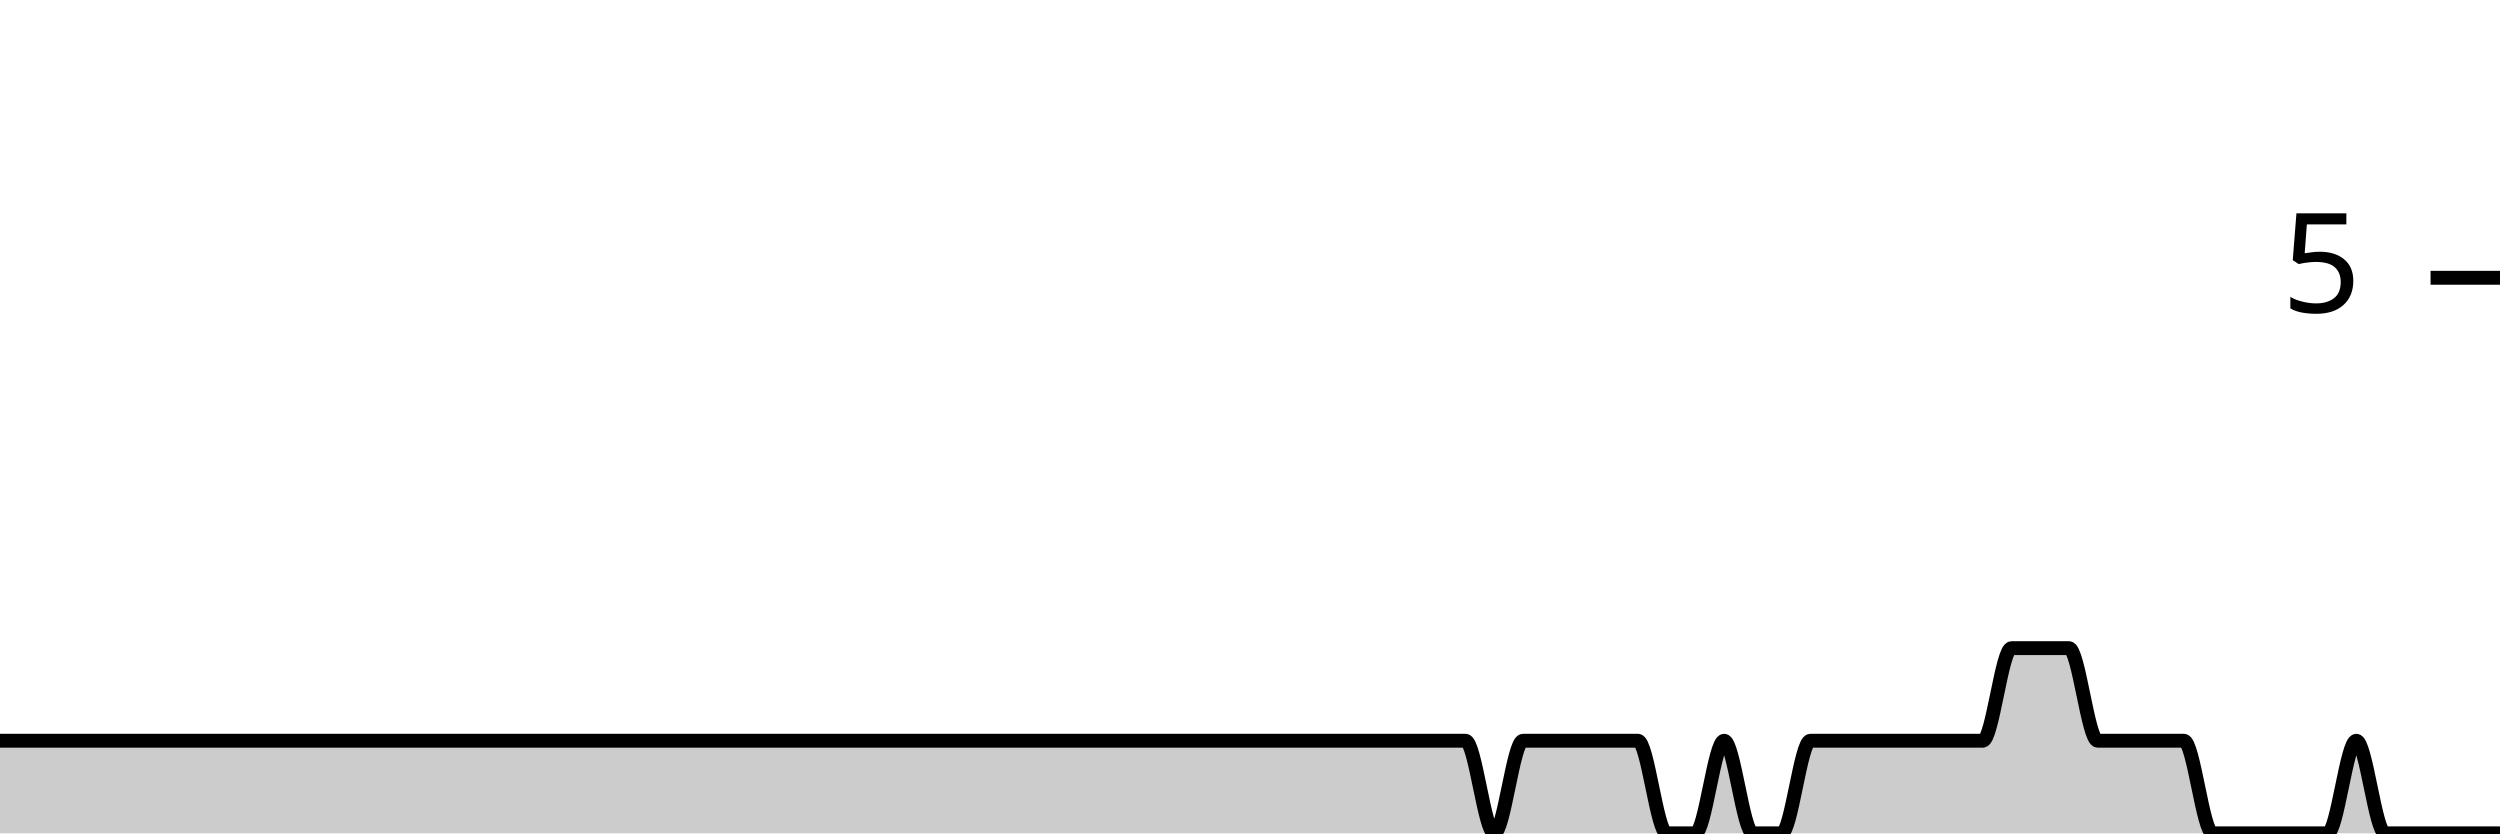
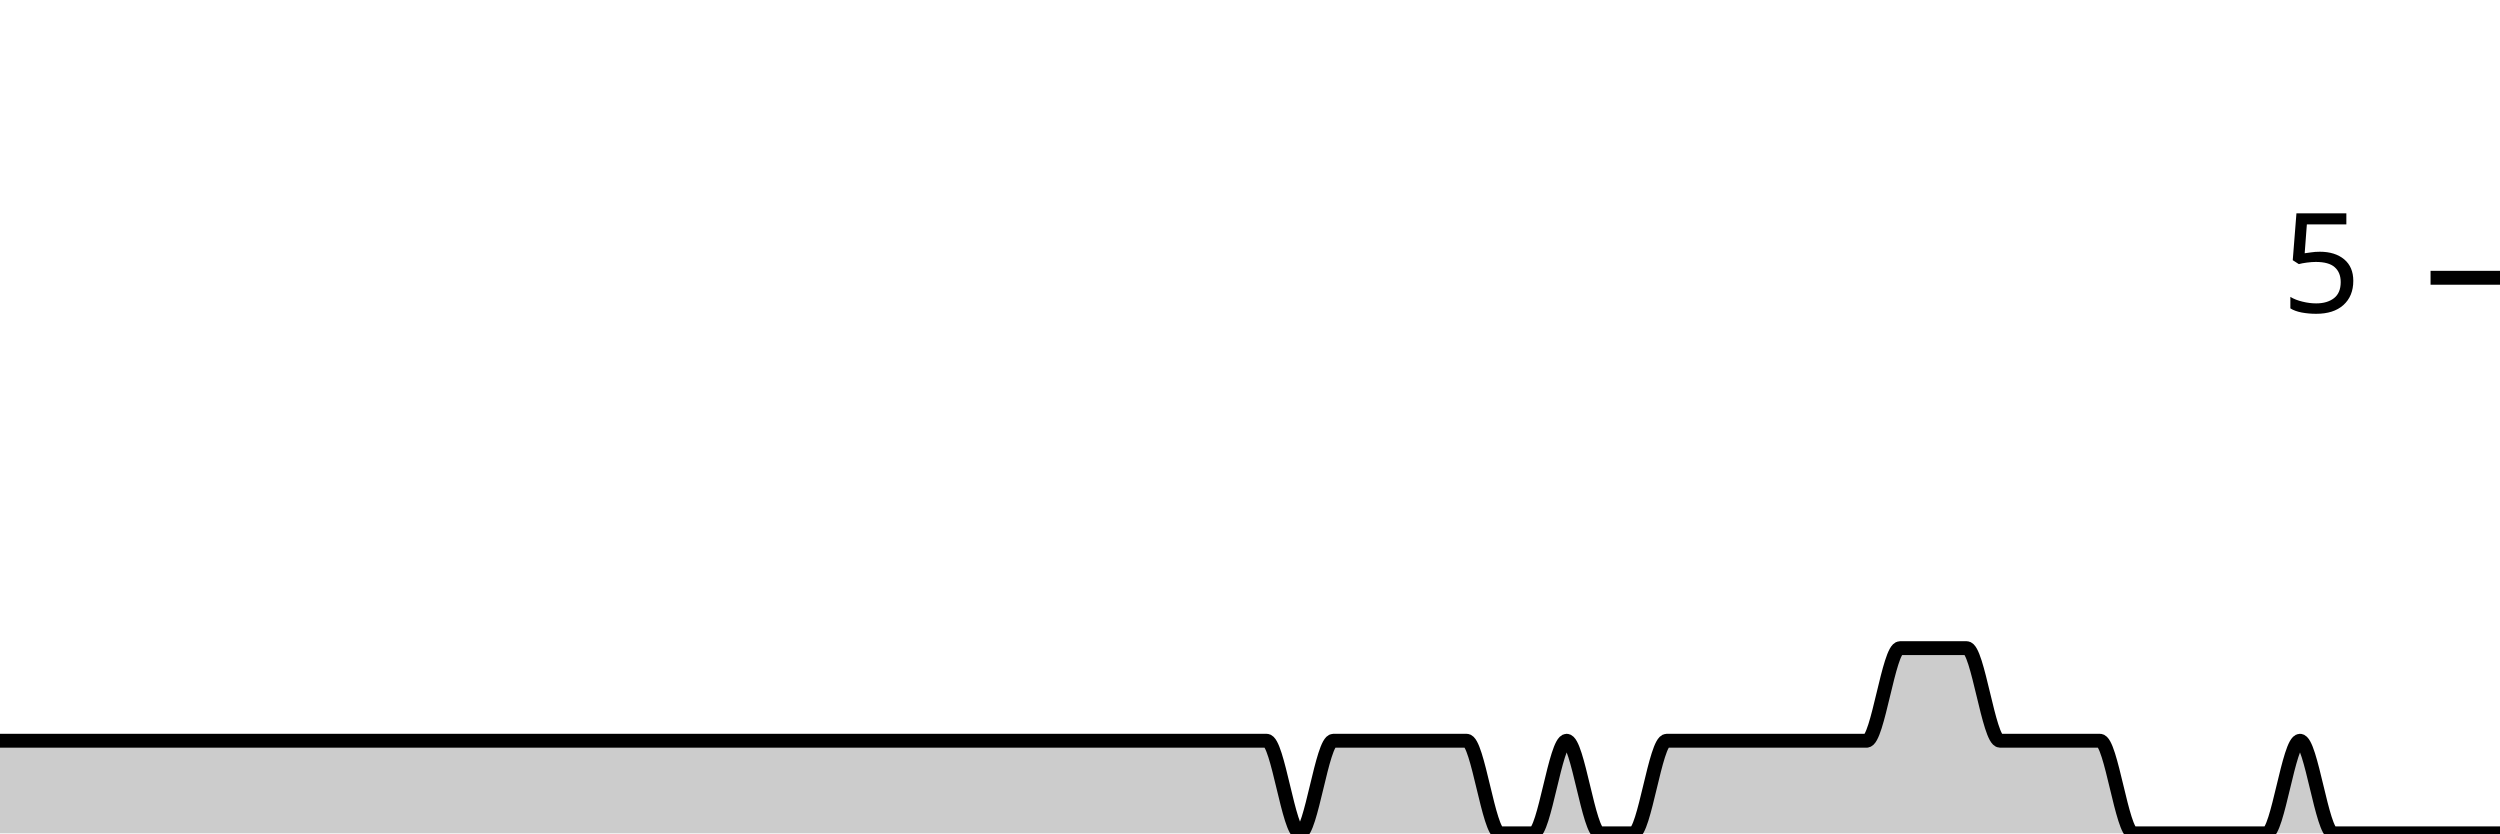
<svg xmlns="http://www.w3.org/2000/svg" viewBox="0 0 180 60">
  <g transform="translate(0,20)">
-     <path class="area" fill="rgba(0, 0, 0, 0.2)" d="M0,33.333C8.966,33.333,17.931,33.333,26.897,33.333C31.034,33.333,35.172,33.333,39.31,33.333C40,33.333,40.69,33.333,41.379,33.333C42.069,33.333,42.759,33.333,43.448,33.333C46.897,33.333,50.345,33.333,53.793,33.333C55.172,33.333,56.552,33.333,57.931,33.333C58.621,33.333,59.31,33.333,60,33.333C60.69,33.333,61.379,33.333,62.069,33.333C63.448,33.333,64.828,33.333,66.207,33.333C66.897,33.333,67.586,33.333,68.276,33.333C68.966,33.333,69.655,33.333,70.345,33.333C71.034,33.333,71.724,33.333,72.414,33.333C75.172,33.333,77.931,33.333,80.69,33.333C82.069,33.333,83.448,33.333,84.828,33.333C85.517,33.333,86.207,33.333,86.897,33.333C87.586,33.333,88.276,33.333,88.966,33.333C89.655,33.333,90.345,33.333,91.034,33.333C91.724,33.333,92.414,33.333,93.103,33.333C93.793,33.333,94.483,33.333,95.172,33.333C96.552,33.333,97.931,33.333,99.31,33.333C100,33.333,100.69,33.333,101.379,33.333C102.069,33.333,102.759,33.333,103.448,33.333C104.138,33.333,104.828,33.333,105.517,33.333C106.207,33.333,106.897,40,107.586,40C108.276,40,108.966,33.333,109.655,33.333C110.345,33.333,111.034,33.333,111.724,33.333C112.414,33.333,113.103,33.333,113.793,33.333C114.483,33.333,115.172,33.333,115.862,33.333C116.552,33.333,117.241,33.333,117.931,33.333C118.621,33.333,119.31,40,120,40C120.69,40,121.379,40,122.069,40C122.759,40,123.448,33.333,124.138,33.333C124.828,33.333,125.517,40,126.207,40C126.897,40,127.586,40,128.276,40C128.966,40,129.655,33.333,130.345,33.333C131.034,33.333,131.724,33.333,132.414,33.333C133.103,33.333,133.793,33.333,134.483,33.333C135.172,33.333,135.862,33.333,136.552,33.333C137.241,33.333,137.931,33.333,138.621,33.333C139.31,33.333,140,33.333,140.69,33.333C141.379,33.333,142.069,33.333,142.759,33.333C143.448,33.333,144.138,26.667,144.828,26.667C145.517,26.667,146.207,26.667,146.897,26.667C147.586,26.667,148.276,26.667,148.966,26.667C149.655,26.667,150.345,33.333,151.034,33.333C151.724,33.333,152.414,33.333,153.103,33.333C153.793,33.333,154.483,33.333,155.172,33.333C155.862,33.333,156.552,33.333,157.241,33.333C157.931,33.333,158.621,40,159.31,40C160,40,160.69,40,161.379,40C162.069,40,162.759,40,163.448,40C164.138,40,164.828,40,165.517,40C166.207,40,166.897,40,167.586,40C168.276,40,168.966,33.333,169.655,33.333C170.345,33.333,171.034,40,171.724,40C172.414,40,173.103,40,173.793,40C174.483,40,175.172,40,175.862,40C176.552,40,177.241,40,177.931,40C178.621,40,179.31,40,180,40L180,40C179.31,40,178.621,40,177.931,40C177.241,40,176.552,40,175.862,40C175.172,40,174.483,40,173.793,40C173.103,40,172.414,40,171.724,40C171.034,40,170.345,40,169.655,40C168.966,40,168.276,40,167.586,40C166.897,40,166.207,40,165.517,40C164.828,40,164.138,40,163.448,40C162.759,40,162.069,40,161.379,40C160.69,40,160,40,159.31,40C158.621,40,157.931,40,157.241,40C156.552,40,155.862,40,155.172,40C154.483,40,153.793,40,153.103,40C152.414,40,151.724,40,151.034,40C150.345,40,149.655,40,148.966,40C148.276,40,147.586,40,146.897,40C146.207,40,145.517,40,144.828,40C144.138,40,143.448,40,142.759,40C142.069,40,141.379,40,140.69,40C140,40,139.31,40,138.621,40C137.931,40,137.241,40,136.552,40C135.862,40,135.172,40,134.483,40C133.793,40,133.103,40,132.414,40C131.724,40,131.034,40,130.345,40C129.655,40,128.966,40,128.276,40C127.586,40,126.897,40,126.207,40C125.517,40,124.828,40,124.138,40C123.448,40,122.759,40,122.069,40C121.379,40,120.69,40,120,40C119.31,40,118.621,40,117.931,40C117.241,40,116.552,40,115.862,40C115.172,40,114.483,40,113.793,40C113.103,40,112.414,40,111.724,40C111.034,40,110.345,40,109.655,40C108.966,40,108.276,40,107.586,40C106.897,40,106.207,40,105.517,40C104.828,40,104.138,40,103.448,40C102.759,40,102.069,40,101.379,40C100.69,40,100,40,99.31,40C97.931,40,96.552,40,95.172,40C94.483,40,93.793,40,93.103,40C92.414,40,91.724,40,91.034,40C90.345,40,89.655,40,88.966,40C88.276,40,87.586,40,86.897,40C86.207,40,85.517,40,84.828,40C83.448,40,82.069,40,80.69,40C77.931,40,75.172,40,72.414,40C71.724,40,71.034,40,70.345,40C69.655,40,68.966,40,68.276,40C67.586,40,66.897,40,66.207,40C64.828,40,63.448,40,62.069,40C61.379,40,60.69,40,60,40C59.31,40,58.621,40,57.931,40C56.552,40,55.172,40,53.793,40C50.345,40,46.897,40,43.448,40C42.759,40,42.069,40,41.379,40C40.69,40,40,40,39.31,40C35.172,40,31.034,40,26.897,40C17.931,40,8.966,40,0,40Z" />
-     <path class="line" stroke="black" fill="none" d="M0,33.333C8.966,33.333,17.931,33.333,26.897,33.333C31.034,33.333,35.172,33.333,39.31,33.333C40,33.333,40.69,33.333,41.379,33.333C42.069,33.333,42.759,33.333,43.448,33.333C46.897,33.333,50.345,33.333,53.793,33.333C55.172,33.333,56.552,33.333,57.931,33.333C58.621,33.333,59.31,33.333,60,33.333C60.69,33.333,61.379,33.333,62.069,33.333C63.448,33.333,64.828,33.333,66.207,33.333C66.897,33.333,67.586,33.333,68.276,33.333C68.966,33.333,69.655,33.333,70.345,33.333C71.034,33.333,71.724,33.333,72.414,33.333C75.172,33.333,77.931,33.333,80.69,33.333C82.069,33.333,83.448,33.333,84.828,33.333C85.517,33.333,86.207,33.333,86.897,33.333C87.586,33.333,88.276,33.333,88.966,33.333C89.655,33.333,90.345,33.333,91.034,33.333C91.724,33.333,92.414,33.333,93.103,33.333C93.793,33.333,94.483,33.333,95.172,33.333C96.552,33.333,97.931,33.333,99.31,33.333C100,33.333,100.69,33.333,101.379,33.333C102.069,33.333,102.759,33.333,103.448,33.333C104.138,33.333,104.828,33.333,105.517,33.333C106.207,33.333,106.897,40,107.586,40C108.276,40,108.966,33.333,109.655,33.333C110.345,33.333,111.034,33.333,111.724,33.333C112.414,33.333,113.103,33.333,113.793,33.333C114.483,33.333,115.172,33.333,115.862,33.333C116.552,33.333,117.241,33.333,117.931,33.333C118.621,33.333,119.31,40,120,40C120.69,40,121.379,40,122.069,40C122.759,40,123.448,33.333,124.138,33.333C124.828,33.333,125.517,40,126.207,40C126.897,40,127.586,40,128.276,40C128.966,40,129.655,33.333,130.345,33.333C131.034,33.333,131.724,33.333,132.414,33.333C133.103,33.333,133.793,33.333,134.483,33.333C135.172,33.333,135.862,33.333,136.552,33.333C137.241,33.333,137.931,33.333,138.621,33.333C139.31,33.333,140,33.333,140.69,33.333C141.379,33.333,142.069,33.333,142.759,33.333C143.448,33.333,144.138,26.667,144.828,26.667C145.517,26.667,146.207,26.667,146.897,26.667C147.586,26.667,148.276,26.667,148.966,26.667C149.655,26.667,150.345,33.333,151.034,33.333C151.724,33.333,152.414,33.333,153.103,33.333C153.793,33.333,154.483,33.333,155.172,33.333C155.862,33.333,156.552,33.333,157.241,33.333C157.931,33.333,158.621,40,159.31,40C160,40,160.69,40,161.379,40C162.069,40,162.759,40,163.448,40C164.138,40,164.828,40,165.517,40C166.207,40,166.897,40,167.586,40C168.276,40,168.966,33.333,169.655,33.333C170.345,33.333,171.034,40,171.724,40C172.414,40,173.103,40,173.793,40C174.483,40,175.172,40,175.862,40C176.552,40,177.241,40,177.931,40C178.621,40,179.31,40,180,40" />
+     <path class="area" fill="rgba(0, 0, 0, 0.2)" d="M0,33.333C4.8,33.333,9.6,33.333,14.4,33.333C15.2,33.333,16,33.333,16.8,33.333C17.6,33.333,18.4,33.333,19.2,33.333C23.2,33.333,27.2,33.333,31.2,33.333C32.8,33.333,34.4,33.333,36,33.333C36.8,33.333,37.6,33.333,38.4,33.333C39.2,33.333,40,33.333,40.8,33.333C42.4,33.333,44,33.333,45.6,33.333C46.4,33.333,47.2,33.333,48,33.333C48.8,33.333,49.6,33.333,50.4,33.333C51.2,33.333,52,33.333,52.8,33.333C56,33.333,59.2,33.333,62.4,33.333C64,33.333,65.6,33.333,67.2,33.333C68,33.333,68.8,33.333,69.6,33.333C70.4,33.333,71.2,33.333,72,33.333C72.8,33.333,73.6,33.333,74.4,33.333C75.2,33.333,76,33.333,76.8,33.333C77.6,33.333,78.4,33.333,79.2,33.333C80.8,33.333,82.4,33.333,84,33.333C84.8,33.333,85.6,33.333,86.4,33.333C87.2,33.333,88,33.333,88.8,33.333C89.6,33.333,90.4,33.333,91.2,33.333C92,33.333,92.8,40,93.6,40C94.4,40,95.2,33.333,96,33.333C96.8,33.333,97.6,33.333,98.4,33.333C99.2,33.333,100,33.333,100.8,33.333C101.6,33.333,102.4,33.333,103.2,33.333C104,33.333,104.8,33.333,105.6,33.333C106.4,33.333,107.2,40,108,40C108.8,40,109.6,40,110.4,40C111.2,40,112,33.333,112.8,33.333C113.6,33.333,114.4,40,115.2,40C116,40,116.8,40,117.6,40C118.4,40,119.2,33.333,120,33.333C120.8,33.333,121.6,33.333,122.4,33.333C123.2,33.333,124,33.333,124.8,33.333C125.6,33.333,126.4,33.333,127.2,33.333C128,33.333,128.8,33.333,129.6,33.333C130.4,33.333,131.2,33.333,132,33.333C132.8,33.333,133.6,33.333,134.4,33.333C135.2,33.333,136,26.667,136.8,26.667C137.6,26.667,138.4,26.667,139.2,26.667C140,26.667,140.8,26.667,141.6,26.667C142.4,26.667,143.2,33.333,144,33.333C144.8,33.333,145.6,33.333,146.4,33.333C147.2,33.333,148,33.333,148.8,33.333C149.6,33.333,150.4,33.333,151.2,33.333C152,33.333,152.8,40,153.6,40C154.4,40,155.2,40,156,40C156.8,40,157.6,40,158.4,40C159.2,40,160,40,160.8,40C161.6,40,162.4,40,163.2,40C164,40,164.8,33.333,165.6,33.333C166.4,33.333,167.2,40,168,40C168.8,40,169.6,40,170.4,40C171.2,40,172,40,172.8,40C173.6,40,174.4,40,175.2,40C176,40,176.8,40,177.6,40C178.4,40,179.2,40,180,40L180,40C179.2,40,178.4,40,177.6,40C176.8,40,176,40,175.2,40C174.4,40,173.6,40,172.8,40C172,40,171.2,40,170.4,40C169.6,40,168.8,40,168,40C167.2,40,166.4,40,165.6,40C164.8,40,164,40,163.2,40C162.4,40,161.6,40,160.8,40C160,40,159.2,40,158.4,40C157.6,40,156.8,40,156,40C155.2,40,154.4,40,153.6,40C152.8,40,152,40,151.2,40C150.4,40,149.6,40,148.8,40C148,40,147.2,40,146.4,40C145.6,40,144.8,40,144,40C143.2,40,142.4,40,141.6,40C140.8,40,140,40,139.2,40C138.4,40,137.6,40,136.8,40C136,40,135.2,40,134.4,40C133.6,40,132.8,40,132,40C131.2,40,130.4,40,129.6,40C128.8,40,128,40,127.2,40C126.4,40,125.6,40,124.8,40C124,40,123.2,40,122.4,40C121.6,40,120.8,40,120,40C119.2,40,118.4,40,117.6,40C116.8,40,116,40,115.2,40C114.4,40,113.6,40,112.8,40C112,40,111.2,40,110.4,40C109.6,40,108.8,40,108,40C107.2,40,106.4,40,105.6,40C104.8,40,104,40,103.2,40C102.4,40,101.6,40,100.8,40C100,40,99.2,40,98.4,40C97.6,40,96.8,40,96,40C95.2,40,94.4,40,93.6,40C92.8,40,92,40,91.2,40C90.4,40,89.6,40,88.8,40C88,40,87.2,40,86.4,40C85.6,40,84.8,40,84,40C82.4,40,80.8,40,79.2,40C78.4,40,77.6,40,76.8,40C76,40,75.2,40,74.4,40C73.6,40,72.8,40,72,40C71.2,40,70.4,40,69.6,40C68.8,40,68,40,67.2,40C65.6,40,64,40,62.4,40C59.2,40,56,40,52.8,40C52,40,51.2,40,50.4,40C49.6,40,48.8,40,48,40C47.2,40,46.4,40,45.6,40C44,40,42.4,40,40.8,40C40,40,39.2,40,38.4,40C37.6,40,36.8,40,36,40C34.4,40,32.8,40,31.2,40C27.2,40,23.2,40,19.2,40C18.4,40,17.6,40,16.8,40C16,40,15.2,40,14.4,40C9.6,40,4.8,40,0,40Z" />
+     <path class="line" stroke="black" fill="none" d="M0,33.333C4.8,33.333,9.6,33.333,14.4,33.333C15.2,33.333,16,33.333,16.8,33.333C17.6,33.333,18.4,33.333,19.2,33.333C23.2,33.333,27.2,33.333,31.2,33.333C32.8,33.333,34.4,33.333,36,33.333C36.8,33.333,37.6,33.333,38.4,33.333C39.2,33.333,40,33.333,40.8,33.333C42.4,33.333,44,33.333,45.6,33.333C46.4,33.333,47.2,33.333,48,33.333C48.8,33.333,49.6,33.333,50.4,33.333C51.2,33.333,52,33.333,52.8,33.333C56,33.333,59.2,33.333,62.4,33.333C64,33.333,65.6,33.333,67.2,33.333C68,33.333,68.8,33.333,69.6,33.333C70.4,33.333,71.2,33.333,72,33.333C72.8,33.333,73.6,33.333,74.4,33.333C75.2,33.333,76,33.333,76.8,33.333C77.6,33.333,78.4,33.333,79.2,33.333C80.8,33.333,82.4,33.333,84,33.333C84.8,33.333,85.6,33.333,86.4,33.333C87.2,33.333,88,33.333,88.8,33.333C89.6,33.333,90.4,33.333,91.2,33.333C92,33.333,92.8,40,93.6,40C94.4,40,95.2,33.333,96,33.333C96.8,33.333,97.6,33.333,98.4,33.333C99.2,33.333,100,33.333,100.8,33.333C101.6,33.333,102.4,33.333,103.2,33.333C104,33.333,104.8,33.333,105.6,33.333C106.4,33.333,107.2,40,108,40C108.8,40,109.6,40,110.4,40C111.2,40,112,33.333,112.8,33.333C113.6,33.333,114.4,40,115.2,40C116,40,116.8,40,117.6,40C118.4,40,119.2,33.333,120,33.333C120.8,33.333,121.6,33.333,122.4,33.333C123.2,33.333,124,33.333,124.8,33.333C125.6,33.333,126.4,33.333,127.2,33.333C128,33.333,128.8,33.333,129.6,33.333C130.4,33.333,131.2,33.333,132,33.333C132.8,33.333,133.6,33.333,134.4,33.333C135.2,33.333,136,26.667,136.8,26.667C137.6,26.667,138.4,26.667,139.2,26.667C140,26.667,140.8,26.667,141.6,26.667C142.4,26.667,143.2,33.333,144,33.333C144.8,33.333,145.6,33.333,146.4,33.333C147.2,33.333,148,33.333,148.8,33.333C149.6,33.333,150.4,33.333,151.2,33.333C152,33.333,152.8,40,153.6,40C154.4,40,155.2,40,156,40C156.8,40,157.6,40,158.4,40C159.2,40,160,40,160.8,40C161.6,40,162.4,40,163.2,40C164,40,164.8,33.333,165.6,33.333C166.4,33.333,167.2,40,168,40C168.8,40,169.6,40,170.4,40C171.2,40,172,40,172.8,40C173.6,40,174.4,40,175.2,40C176,40,176.8,40,177.6,40C178.4,40,179.2,40,180,40" />
    <path class="axis-ceiling" stroke-width="1" stroke="black" fill="none" d="M175,0L180,0" />
    <text class="axis-ceiling-label" font-family="sans-serif" text-anchor="end" font-size="10px" x="170" y="2.5">5</text>
  </g>
</svg>
